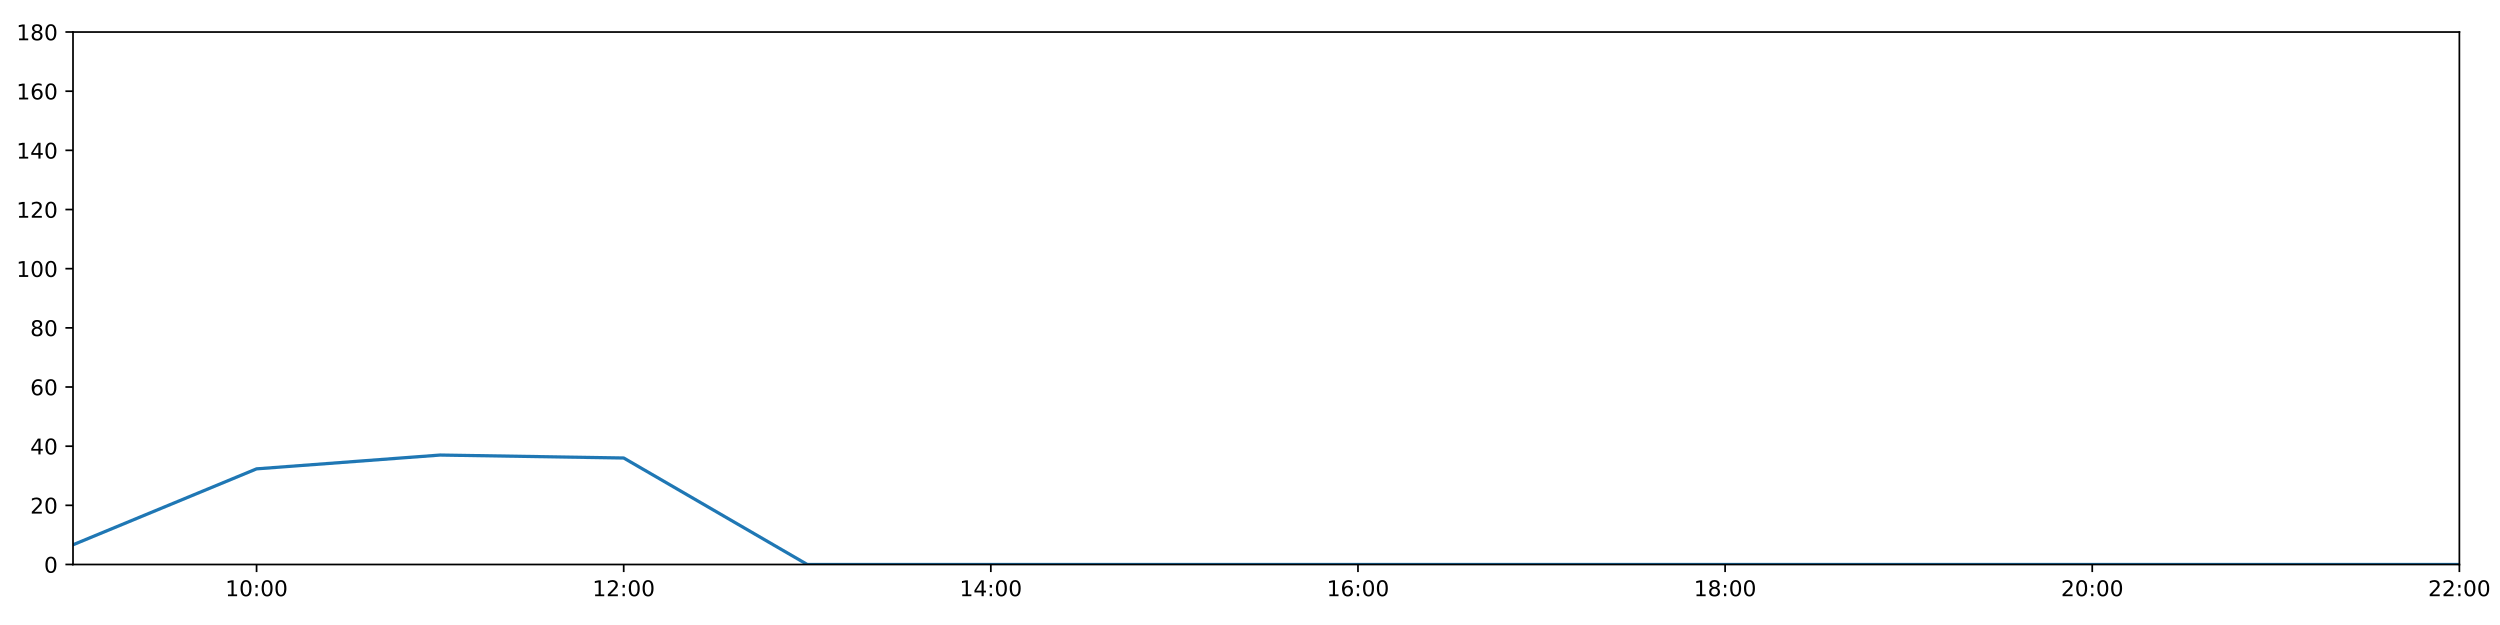
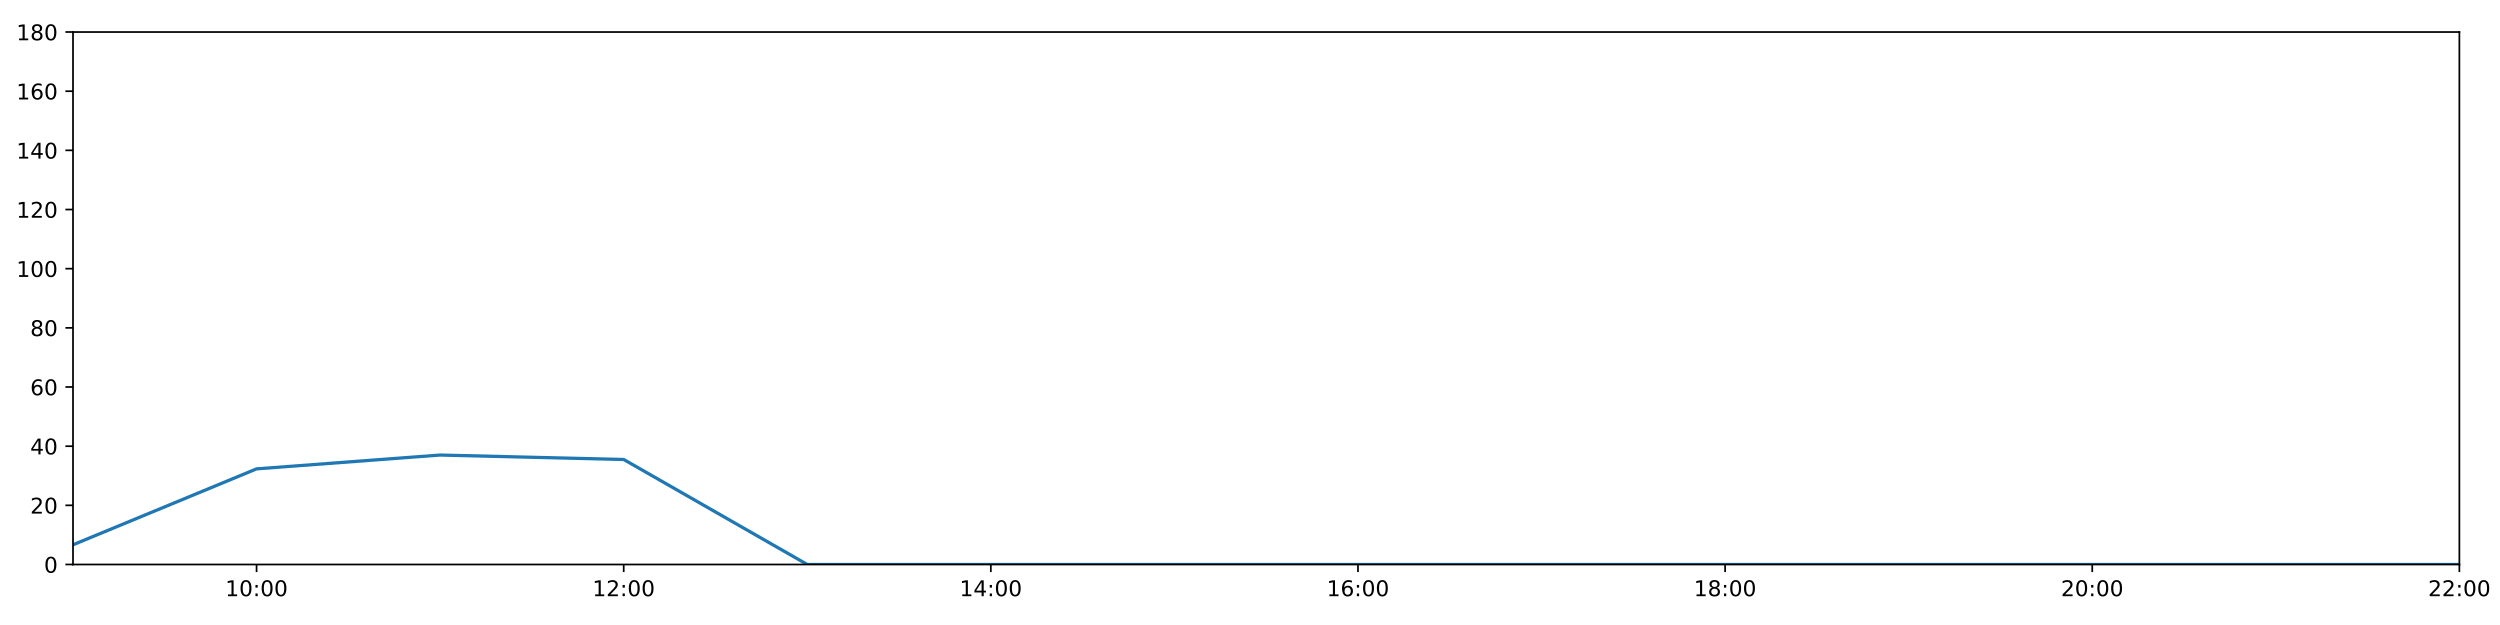
<svg xmlns="http://www.w3.org/2000/svg" xmlns:xlink="http://www.w3.org/1999/xlink" height="288pt" version="1.1" viewBox="0 0 1152 288" width="1152pt">
  <defs>
    <style type="text/css">
*{stroke-linecap:butt;stroke-linejoin:round;}
  </style>
  </defs>
  <g id="figure_1">
    <g id="patch_1">
      <path d="M 0 288  L 1152 288  L 1152 0  L 0 0  z " style="fill:#ffffff;" />
    </g>
    <g id="axes_1">
      <g id="patch_2">
        <path d="M 33.64 260.12  L 1133.28 260.12  L 1133.28 14.76  L 33.64 14.76  z " style="fill:#ffffff;" />
      </g>
      <g id="matplotlib.axis_1">
        <g id="xtick_1">
          <g id="line2d_1">
            <defs>
-               <path d="M 0 0  L 0 3.5  " id="maeda92d581" style="stroke:#000000;stroke-width:0.8;" />
-             </defs>
-             <g>
-               <use style="stroke:#000000;stroke-width:0.8;" x="118.228" xlink:href="#maeda92d581" y="260.12" />
+               <path d="M 0 0  L 0 3.5  " id="m4d3ecf4927" style="stroke:#000000;stroke-width:0.8;" />
+             </defs>
+             <g>
+               <use style="stroke:#000000;stroke-width:0.8;" x="118.228" xlink:href="#m4d3ecf4927" y="260.12" />
            </g>
          </g>
          <g id="text_1">
            <defs>
              <path d="M 12.406 8.297  L 28.516 8.297  L 28.516 63.922  L 10.984 60.406  L 10.984 69.391  L 28.422 72.906  L 38.281 72.906  L 38.281 8.297  L 54.391 8.297  L 54.391 0  L 12.406 0  z " id="DejaVuSans-49" />
              <path d="M 31.781 66.406  Q 24.172 66.406 20.328 58.906  Q 16.5 51.422 16.5 36.375  Q 16.5 21.391 20.328 13.891  Q 24.172 6.391 31.781 6.391  Q 39.453 6.391 43.281 13.891  Q 47.125 21.391 47.125 36.375  Q 47.125 51.422 43.281 58.906  Q 39.453 66.406 31.781 66.406  z M 31.781 74.219  Q 44.047 74.219 50.516 64.516  Q 56.984 54.828 56.984 36.375  Q 56.984 17.969 50.516 8.266  Q 44.047 -1.422 31.781 -1.422  Q 19.531 -1.422 13.062 8.266  Q 6.594 17.969 6.594 36.375  Q 6.594 54.828 13.062 64.516  Q 19.531 74.219 31.781 74.219  z " id="DejaVuSans-48" />
              <path d="M 11.719 12.406  L 22.016 12.406  L 22.016 0  L 11.719 0  z M 11.719 51.703  L 22.016 51.703  L 22.016 39.312  L 11.719 39.312  z " id="DejaVuSans-58" />
            </defs>
            <g transform="translate(103.8183 274.7184)scale(0.1 -0.1)">
              <use xlink:href="#DejaVuSans-49" />
              <use x="63.623" xlink:href="#DejaVuSans-48" />
              <use x="127.246" xlink:href="#DejaVuSans-58" />
              <use x="160.938" xlink:href="#DejaVuSans-48" />
              <use x="224.561" xlink:href="#DejaVuSans-48" />
            </g>
          </g>
        </g>
        <g id="xtick_2">
          <g id="line2d_2">
            <g>
-               <use style="stroke:#000000;stroke-width:0.8;" x="287.403" xlink:href="#maeda92d581" y="260.12" />
+               <use style="stroke:#000000;stroke-width:0.8;" x="287.403" xlink:href="#m4d3ecf4927" y="260.12" />
            </g>
          </g>
          <g id="text_2">
            <defs>
              <path d="M 19.188 8.297  L 53.609 8.297  L 53.609 0  L 7.328 0  L 7.328 8.297  Q 12.938 14.109 22.625 23.891  Q 32.328 33.688 34.812 36.531  Q 39.547 41.844 41.422 45.531  Q 43.312 49.219 43.312 52.781  Q 43.312 58.594 39.234 62.25  Q 35.156 65.922 28.609 65.922  Q 23.969 65.922 18.812 64.312  Q 13.672 62.703 7.812 59.422  L 7.812 69.391  Q 13.766 71.781 18.938 73  Q 24.125 74.219 28.422 74.219  Q 39.75 74.219 46.484 68.547  Q 53.219 62.891 53.219 53.422  Q 53.219 48.922 51.531 44.891  Q 49.859 40.875 45.406 35.406  Q 44.188 33.984 37.641 27.219  Q 31.109 20.453 19.188 8.297  z " id="DejaVuSans-50" />
            </defs>
            <g transform="translate(272.9937 274.7184)scale(0.1 -0.1)">
              <use xlink:href="#DejaVuSans-49" />
              <use x="63.623" xlink:href="#DejaVuSans-50" />
              <use x="127.246" xlink:href="#DejaVuSans-58" />
              <use x="160.938" xlink:href="#DejaVuSans-48" />
              <use x="224.561" xlink:href="#DejaVuSans-48" />
            </g>
          </g>
        </g>
        <g id="xtick_3">
          <g id="line2d_3">
            <g>
-               <use style="stroke:#000000;stroke-width:0.8;" x="456.578" xlink:href="#maeda92d581" y="260.12" />
+               <use style="stroke:#000000;stroke-width:0.8;" x="456.578" xlink:href="#m4d3ecf4927" y="260.12" />
            </g>
          </g>
          <g id="text_3">
            <defs>
              <path d="M 37.797 64.312  L 12.891 25.391  L 37.797 25.391  z M 35.203 72.906  L 47.609 72.906  L 47.609 25.391  L 58.016 25.391  L 58.016 17.188  L 47.609 17.188  L 47.609 0  L 37.797 0  L 37.797 17.188  L 4.891 17.188  L 4.891 26.703  z " id="DejaVuSans-52" />
            </defs>
            <g transform="translate(442.1691 274.7184)scale(0.1 -0.1)">
              <use xlink:href="#DejaVuSans-49" />
              <use x="63.623" xlink:href="#DejaVuSans-52" />
              <use x="127.246" xlink:href="#DejaVuSans-58" />
              <use x="160.938" xlink:href="#DejaVuSans-48" />
              <use x="224.561" xlink:href="#DejaVuSans-48" />
            </g>
          </g>
        </g>
        <g id="xtick_4">
          <g id="line2d_4">
            <g>
-               <use style="stroke:#000000;stroke-width:0.8;" x="625.754" xlink:href="#maeda92d581" y="260.12" />
+               <use style="stroke:#000000;stroke-width:0.8;" x="625.754" xlink:href="#m4d3ecf4927" y="260.12" />
            </g>
          </g>
          <g id="text_4">
            <defs>
              <path d="M 33.016 40.375  Q 26.375 40.375 22.484 35.828  Q 18.609 31.297 18.609 23.391  Q 18.609 15.531 22.484 10.953  Q 26.375 6.391 33.016 6.391  Q 39.656 6.391 43.531 10.953  Q 47.406 15.531 47.406 23.391  Q 47.406 31.297 43.531 35.828  Q 39.656 40.375 33.016 40.375  z M 52.594 71.297  L 52.594 62.312  Q 48.875 64.062 45.094 64.984  Q 41.312 65.922 37.594 65.922  Q 27.828 65.922 22.672 59.328  Q 17.531 52.734 16.797 39.406  Q 19.672 43.656 24.016 45.922  Q 28.375 48.188 33.594 48.188  Q 44.578 48.188 50.953 41.516  Q 57.328 34.859 57.328 23.391  Q 57.328 12.156 50.688 5.359  Q 44.047 -1.422 33.016 -1.422  Q 20.359 -1.422 13.672 8.266  Q 6.984 17.969 6.984 36.375  Q 6.984 53.656 15.188 63.938  Q 23.391 74.219 37.203 74.219  Q 40.922 74.219 44.703 73.484  Q 48.484 72.75 52.594 71.297  z " id="DejaVuSans-54" />
            </defs>
            <g transform="translate(611.3445 274.7184)scale(0.1 -0.1)">
              <use xlink:href="#DejaVuSans-49" />
              <use x="63.623" xlink:href="#DejaVuSans-54" />
              <use x="127.246" xlink:href="#DejaVuSans-58" />
              <use x="160.938" xlink:href="#DejaVuSans-48" />
              <use x="224.561" xlink:href="#DejaVuSans-48" />
            </g>
          </g>
        </g>
        <g id="xtick_5">
          <g id="line2d_5">
            <g>
-               <use style="stroke:#000000;stroke-width:0.8;" x="794.929" xlink:href="#maeda92d581" y="260.12" />
+               <use style="stroke:#000000;stroke-width:0.8;" x="794.929" xlink:href="#m4d3ecf4927" y="260.12" />
            </g>
          </g>
          <g id="text_5">
            <defs>
              <path d="M 31.781 34.625  Q 24.75 34.625 20.719 30.859  Q 16.703 27.094 16.703 20.516  Q 16.703 13.922 20.719 10.156  Q 24.75 6.391 31.781 6.391  Q 38.812 6.391 42.859 10.172  Q 46.922 13.969 46.922 20.516  Q 46.922 27.094 42.891 30.859  Q 38.875 34.625 31.781 34.625  z M 21.922 38.812  Q 15.578 40.375 12.031 44.719  Q 8.5 49.078 8.5 55.328  Q 8.5 64.062 14.719 69.141  Q 20.953 74.219 31.781 74.219  Q 42.672 74.219 48.875 69.141  Q 55.078 64.062 55.078 55.328  Q 55.078 49.078 51.531 44.719  Q 48 40.375 41.703 38.812  Q 48.828 37.156 52.797 32.312  Q 56.781 27.484 56.781 20.516  Q 56.781 9.906 50.312 4.234  Q 43.844 -1.422 31.781 -1.422  Q 19.734 -1.422 13.25 4.234  Q 6.781 9.906 6.781 20.516  Q 6.781 27.484 10.781 32.312  Q 14.797 37.156 21.922 38.812  z M 18.312 54.391  Q 18.312 48.734 21.844 45.562  Q 25.391 42.391 31.781 42.391  Q 38.141 42.391 41.719 45.562  Q 45.312 48.734 45.312 54.391  Q 45.312 60.062 41.719 63.234  Q 38.141 66.406 31.781 66.406  Q 25.391 66.406 21.844 63.234  Q 18.312 60.062 18.312 54.391  z " id="DejaVuSans-56" />
            </defs>
            <g transform="translate(780.5199 274.7184)scale(0.1 -0.1)">
              <use xlink:href="#DejaVuSans-49" />
              <use x="63.623" xlink:href="#DejaVuSans-56" />
              <use x="127.246" xlink:href="#DejaVuSans-58" />
              <use x="160.938" xlink:href="#DejaVuSans-48" />
              <use x="224.561" xlink:href="#DejaVuSans-48" />
            </g>
          </g>
        </g>
        <g id="xtick_6">
          <g id="line2d_6">
            <g>
-               <use style="stroke:#000000;stroke-width:0.8;" x="964.105" xlink:href="#maeda92d581" y="260.12" />
+               <use style="stroke:#000000;stroke-width:0.8;" x="964.105" xlink:href="#m4d3ecf4927" y="260.12" />
            </g>
          </g>
          <g id="text_6">
            <g transform="translate(949.6952 274.7184)scale(0.1 -0.1)">
              <use xlink:href="#DejaVuSans-50" />
              <use x="63.623" xlink:href="#DejaVuSans-48" />
              <use x="127.246" xlink:href="#DejaVuSans-58" />
              <use x="160.938" xlink:href="#DejaVuSans-48" />
              <use x="224.561" xlink:href="#DejaVuSans-48" />
            </g>
          </g>
        </g>
        <g id="xtick_7">
          <g id="line2d_7">
            <g>
-               <use style="stroke:#000000;stroke-width:0.8;" x="1133.28" xlink:href="#maeda92d581" y="260.12" />
+               <use style="stroke:#000000;stroke-width:0.8;" x="1133.28" xlink:href="#m4d3ecf4927" y="260.12" />
            </g>
          </g>
          <g id="text_7">
            <g transform="translate(1118.871 274.7184)scale(0.1 -0.1)">
              <use xlink:href="#DejaVuSans-50" />
              <use x="63.623" xlink:href="#DejaVuSans-50" />
              <use x="127.246" xlink:href="#DejaVuSans-58" />
              <use x="160.938" xlink:href="#DejaVuSans-48" />
              <use x="224.561" xlink:href="#DejaVuSans-48" />
            </g>
          </g>
        </g>
      </g>
      <g id="matplotlib.axis_2">
        <g id="ytick_1">
          <g id="line2d_8">
            <defs>
-               <path d="M 0 0  L -3.5 0  " id="m19fc3b649a" style="stroke:#000000;stroke-width:0.8;" />
-             </defs>
-             <g>
-               <use style="stroke:#000000;stroke-width:0.8;" x="33.64" xlink:href="#m19fc3b649a" y="260.12" />
+               <path d="M 0 0  L -3.5 0  " id="mf61cde8817" style="stroke:#000000;stroke-width:0.8;" />
+             </defs>
+             <g>
+               <use style="stroke:#000000;stroke-width:0.8;" x="33.64" xlink:href="#mf61cde8817" y="260.12" />
            </g>
          </g>
          <g id="text_8">
            <g transform="translate(20.2775 263.9192)scale(0.1 -0.1)">
              <use xlink:href="#DejaVuSans-48" />
            </g>
          </g>
        </g>
        <g id="ytick_2">
          <g id="line2d_9">
            <g>
-               <use style="stroke:#000000;stroke-width:0.8;" x="33.64" xlink:href="#m19fc3b649a" y="232.858" />
+               <use style="stroke:#000000;stroke-width:0.8;" x="33.64" xlink:href="#mf61cde8817" y="232.858" />
            </g>
          </g>
          <g id="text_9">
            <g transform="translate(13.915 236.657)scale(0.1 -0.1)">
              <use xlink:href="#DejaVuSans-50" />
              <use x="63.623" xlink:href="#DejaVuSans-48" />
            </g>
          </g>
        </g>
        <g id="ytick_3">
          <g id="line2d_10">
            <g>
-               <use style="stroke:#000000;stroke-width:0.8;" x="33.64" xlink:href="#m19fc3b649a" y="205.596" />
+               <use style="stroke:#000000;stroke-width:0.8;" x="33.64" xlink:href="#mf61cde8817" y="205.596" />
            </g>
          </g>
          <g id="text_10">
            <g transform="translate(13.915 209.3948)scale(0.1 -0.1)">
              <use xlink:href="#DejaVuSans-52" />
              <use x="63.623" xlink:href="#DejaVuSans-48" />
            </g>
          </g>
        </g>
        <g id="ytick_4">
          <g id="line2d_11">
            <g>
-               <use style="stroke:#000000;stroke-width:0.8;" x="33.64" xlink:href="#m19fc3b649a" y="178.333" />
+               <use style="stroke:#000000;stroke-width:0.8;" x="33.64" xlink:href="#mf61cde8817" y="178.333" />
            </g>
          </g>
          <g id="text_11">
            <g transform="translate(13.915 182.1326)scale(0.1 -0.1)">
              <use xlink:href="#DejaVuSans-54" />
              <use x="63.623" xlink:href="#DejaVuSans-48" />
            </g>
          </g>
        </g>
        <g id="ytick_5">
          <g id="line2d_12">
            <g>
-               <use style="stroke:#000000;stroke-width:0.8;" x="33.64" xlink:href="#m19fc3b649a" y="151.071" />
+               <use style="stroke:#000000;stroke-width:0.8;" x="33.64" xlink:href="#mf61cde8817" y="151.071" />
            </g>
          </g>
          <g id="text_12">
            <g transform="translate(13.915 154.8703)scale(0.1 -0.1)">
              <use xlink:href="#DejaVuSans-56" />
              <use x="63.623" xlink:href="#DejaVuSans-48" />
            </g>
          </g>
        </g>
        <g id="ytick_6">
          <g id="line2d_13">
            <g>
-               <use style="stroke:#000000;stroke-width:0.8;" x="33.64" xlink:href="#m19fc3b649a" y="123.809" />
+               <use style="stroke:#000000;stroke-width:0.8;" x="33.64" xlink:href="#mf61cde8817" y="123.809" />
            </g>
          </g>
          <g id="text_13">
            <g transform="translate(7.5525 127.6081)scale(0.1 -0.1)">
              <use xlink:href="#DejaVuSans-49" />
              <use x="63.623" xlink:href="#DejaVuSans-48" />
              <use x="127.246" xlink:href="#DejaVuSans-48" />
            </g>
          </g>
        </g>
        <g id="ytick_7">
          <g id="line2d_14">
            <g>
-               <use style="stroke:#000000;stroke-width:0.8;" x="33.64" xlink:href="#m19fc3b649a" y="96.547" />
+               <use style="stroke:#000000;stroke-width:0.8;" x="33.64" xlink:href="#mf61cde8817" y="96.547" />
            </g>
          </g>
          <g id="text_14">
            <g transform="translate(7.5525 100.3459)scale(0.1 -0.1)">
              <use xlink:href="#DejaVuSans-49" />
              <use x="63.623" xlink:href="#DejaVuSans-50" />
              <use x="127.246" xlink:href="#DejaVuSans-48" />
            </g>
          </g>
        </g>
        <g id="ytick_8">
          <g id="line2d_15">
            <g>
-               <use style="stroke:#000000;stroke-width:0.8;" x="33.64" xlink:href="#m19fc3b649a" y="69.284" />
+               <use style="stroke:#000000;stroke-width:0.8;" x="33.64" xlink:href="#mf61cde8817" y="69.284" />
            </g>
          </g>
          <g id="text_15">
            <g transform="translate(7.5525 73.08366)scale(0.1 -0.1)">
              <use xlink:href="#DejaVuSans-49" />
              <use x="63.623" xlink:href="#DejaVuSans-52" />
              <use x="127.246" xlink:href="#DejaVuSans-48" />
            </g>
          </g>
        </g>
        <g id="ytick_9">
          <g id="line2d_16">
            <g>
-               <use style="stroke:#000000;stroke-width:0.8;" x="33.64" xlink:href="#m19fc3b649a" y="42.022" />
+               <use style="stroke:#000000;stroke-width:0.8;" x="33.64" xlink:href="#mf61cde8817" y="42.022" />
            </g>
          </g>
          <g id="text_16">
            <g transform="translate(7.5525 45.82144)scale(0.1 -0.1)">
              <use xlink:href="#DejaVuSans-49" />
              <use x="63.623" xlink:href="#DejaVuSans-54" />
              <use x="127.246" xlink:href="#DejaVuSans-48" />
            </g>
          </g>
        </g>
        <g id="ytick_10">
          <g id="line2d_17">
            <g>
-               <use style="stroke:#000000;stroke-width:0.8;" x="33.64" xlink:href="#m19fc3b649a" y="14.76" />
+               <use style="stroke:#000000;stroke-width:0.8;" x="33.64" xlink:href="#mf61cde8817" y="14.76" />
            </g>
          </g>
          <g id="text_17">
            <g transform="translate(7.5525 18.55922)scale(0.1 -0.1)">
              <use xlink:href="#DejaVuSans-49" />
              <use x="63.623" xlink:href="#DejaVuSans-56" />
              <use x="127.246" xlink:href="#DejaVuSans-48" />
            </g>
          </g>
        </g>
      </g>
      <g id="line2d_18">
-         <path clip-path="url(#pb24fb081d9)" d="M 33.64 251.033  L 118.228 216.046  L 202.815 209.685  L 287.403 211.048  L 371.991 260.12  L 456.578 260.12  L 541.166 260.12  L 625.754 260.12  L 710.342 260.12  L 794.929 260.12  L 879.517 260.12  L 964.105 260.12  L 1048.692 260.12  L 1133.28 260.12  " style="fill:none;stroke:#1f77b4;stroke-linecap:square;stroke-width:1.5;" />
+         <path clip-path="url(#p791489f910)" d="M 33.64 251.033  L 118.228 216.046  L 202.815 209.685  L 287.403 211.73  L 371.991 260.12  L 456.578 260.12  L 541.166 260.12  L 625.754 260.12  L 710.342 260.12  L 794.929 260.12  L 879.517 260.12  L 964.105 260.12  L 1048.692 260.12  L 1133.28 260.12  " style="fill:none;stroke:#1f77b4;stroke-linecap:square;stroke-width:1.5;" />
      </g>
      <g id="patch_3">
        <path d="M 33.64 260.12  L 33.64 14.76  " style="fill:none;stroke:#000000;stroke-linecap:square;stroke-linejoin:miter;stroke-width:0.8;" />
      </g>
      <g id="patch_4">
        <path d="M 1133.28 260.12  L 1133.28 14.76  " style="fill:none;stroke:#000000;stroke-linecap:square;stroke-linejoin:miter;stroke-width:0.8;" />
      </g>
      <g id="patch_5">
        <path d="M 33.64 260.12  L 1133.28 260.12  " style="fill:none;stroke:#000000;stroke-linecap:square;stroke-linejoin:miter;stroke-width:0.8;" />
      </g>
      <g id="patch_6">
        <path d="M 33.64 14.76  L 1133.28 14.76  " style="fill:none;stroke:#000000;stroke-linecap:square;stroke-linejoin:miter;stroke-width:0.8;" />
      </g>
    </g>
  </g>
  <defs>
-     <clipPath id="pb24fb081d9">
+     <clipPath id="p791489f910">
      <rect height="245.36" width="1099.64" x="33.64" y="14.76" />
    </clipPath>
  </defs>
</svg>
